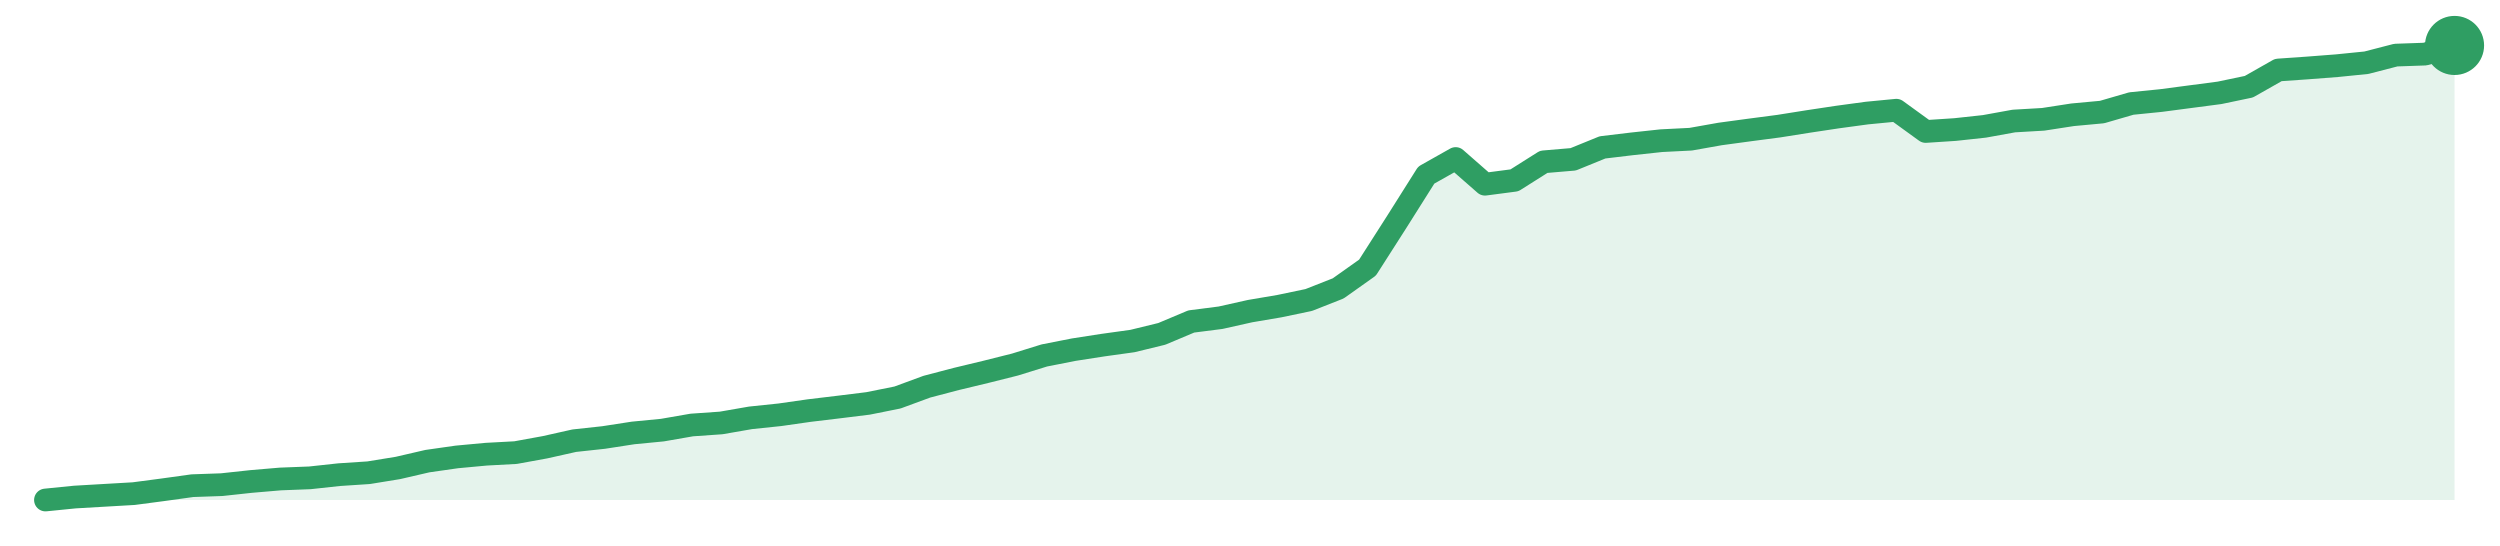
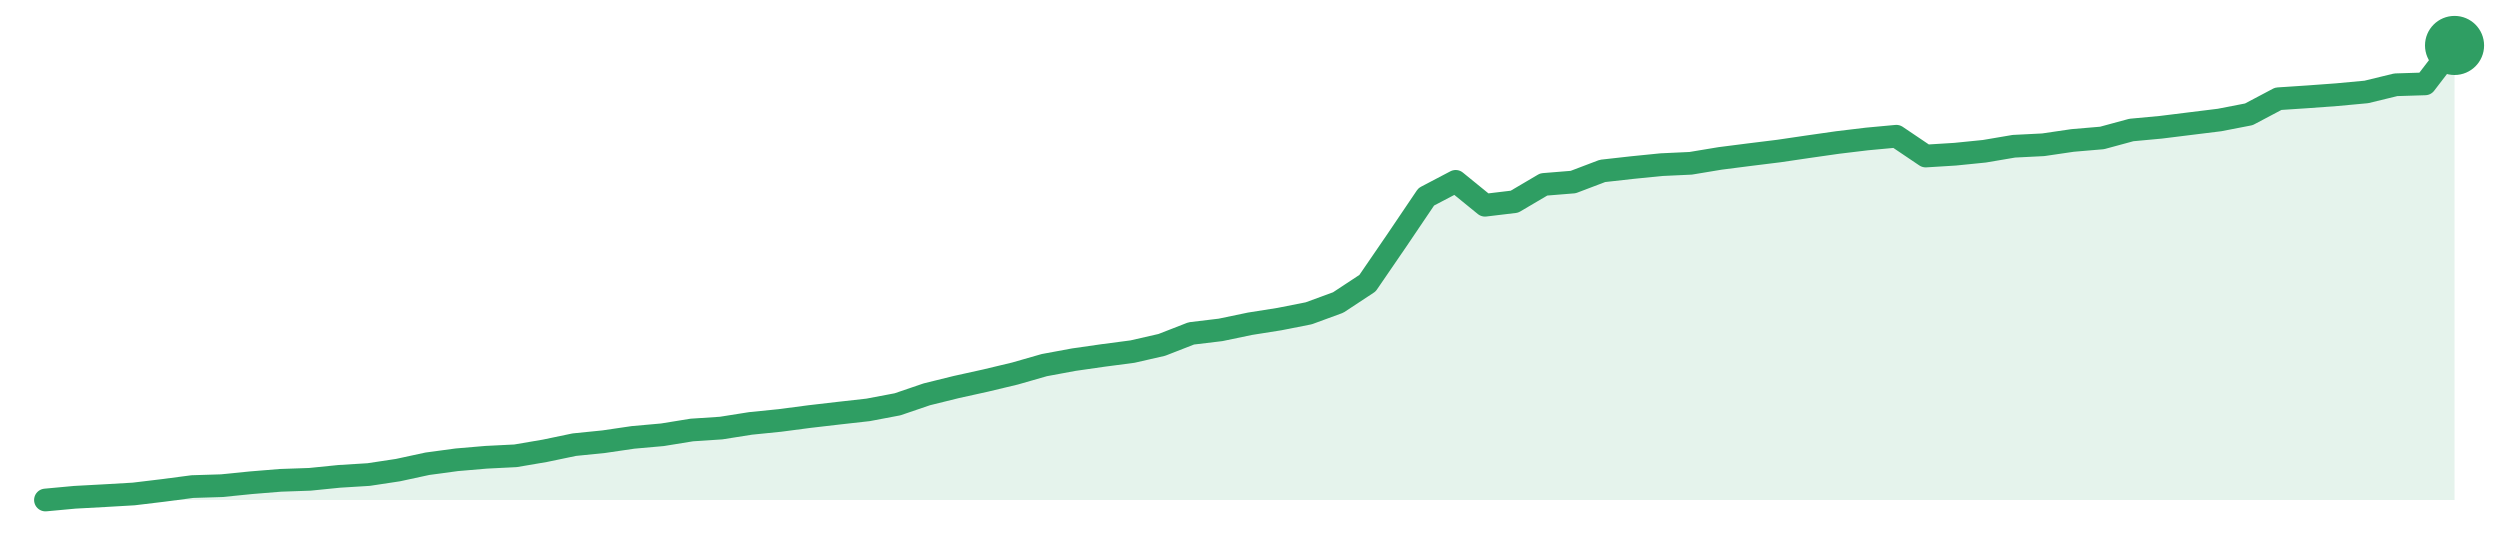
<svg xmlns="http://www.w3.org/2000/svg" width="220" height="48" viewBox="0 0 220 48" role="img" aria-label="trend">
-   <path d="M4.0,44.0 L4.0,44.0 L6.59,43.74 L9.17,43.59 L11.76,43.44 L14.34,43.1 L16.93,42.74 L19.51,42.65 L22.1,42.37 L24.68,42.15 L27.27,42.05 L29.85,41.77 L32.44,41.6 L35.02,41.18 L37.61,40.58 L40.2,40.21 L42.78,39.97 L45.37,39.83 L47.95,39.36 L50.54,38.78 L53.12,38.5 L55.71,38.1 L58.29,37.85 L60.88,37.4 L63.46,37.22 L66.05,36.77 L68.63,36.5 L71.22,36.13 L73.8,35.82 L76.39,35.5 L78.98,34.98 L81.56,34.03 L84.15,33.35 L86.73,32.73 L89.32,32.08 L91.9,31.28 L94.49,30.77 L97.07,30.37 L99.66,30.01 L102.24,29.38 L104.83,28.29 L107.41,27.96 L110.0,27.38 L112.59,26.94 L115.17,26.4 L117.76,25.38 L120.34,23.55 L122.93,19.5 L125.51,15.41 L128.1,13.95 L130.68,16.21 L133.27,15.87 L135.85,14.24 L138.44,14.02 L141.02,12.97 L143.61,12.66 L146.2,12.38 L148.78,12.25 L151.37,11.79 L153.95,11.44 L156.54,11.1 L159.12,10.69 L161.71,10.3 L164.29,9.95 L166.88,9.7 L169.46,11.57 L172.05,11.4 L174.63,11.12 L177.22,10.65 L179.8,10.5 L182.39,10.1 L184.98,9.86 L187.56,9.11 L190.15,8.85 L192.73,8.51 L195.32,8.17 L197.9,7.63 L200.49,6.16 L203.07,5.98 L205.66,5.78 L208.24,5.52 L210.83,4.85 L213.41,4.76 L216.0,4.0 L216.0,44.0 Z" fill="#2f9e631f" />
-   <path d="M4.0,44.0 L6.59,43.74 L9.17,43.59 L11.76,43.44 L14.34,43.1 L16.93,42.74 L19.51,42.65 L22.1,42.37 L24.68,42.15 L27.27,42.05 L29.85,41.77 L32.44,41.6 L35.02,41.18 L37.61,40.58 L40.2,40.21 L42.78,39.97 L45.37,39.83 L47.95,39.36 L50.54,38.78 L53.12,38.5 L55.71,38.1 L58.29,37.85 L60.88,37.4 L63.46,37.22 L66.05,36.77 L68.63,36.5 L71.22,36.13 L73.8,35.82 L76.39,35.5 L78.98,34.98 L81.56,34.03 L84.15,33.35 L86.73,32.73 L89.32,32.08 L91.9,31.28 L94.49,30.77 L97.07,30.37 L99.66,30.01 L102.24,29.38 L104.83,28.29 L107.41,27.96 L110.0,27.38 L112.59,26.94 L115.17,26.4 L117.76,25.38 L120.34,23.55 L122.93,19.5 L125.51,15.41 L128.1,13.95 L130.68,16.21 L133.27,15.87 L135.85,14.24 L138.44,14.02 L141.02,12.97 L143.61,12.66 L146.2,12.38 L148.78,12.25 L151.37,11.79 L153.95,11.44 L156.54,11.1 L159.12,10.69 L161.71,10.3 L164.29,9.95 L166.88,9.7 L169.46,11.57 L172.05,11.4 L174.63,11.12 L177.22,10.65 L179.8,10.5 L182.39,10.1 L184.98,9.86 L187.56,9.11 L190.15,8.85 L192.73,8.51 L195.32,8.17 L197.9,7.63 L200.49,6.16 L203.07,5.98 L205.66,5.78 L208.24,5.52 L210.83,4.85 L213.41,4.76 L216.0,4.0" fill="none" stroke="#2f9e63" stroke-width="2" stroke-linejoin="round" stroke-linecap="round" />
+   <path d="M4.0,44.0 L4.0,44.0 L6.59,43.76 L9.17,43.62 L11.76,43.47 L14.34,43.16 L16.93,42.82 L19.51,42.74 L22.1,42.48 L24.68,42.27 L27.27,42.18 L29.85,41.92 L32.44,41.76 L35.02,41.37 L37.61,40.81 L40.2,40.46 L42.78,40.24 L45.37,40.11 L47.95,39.67 L50.54,39.13 L53.12,38.87 L55.71,38.49 L58.29,38.26 L60.88,37.84 L63.46,37.67 L66.05,37.26 L68.63,37.0 L71.22,36.66 L73.8,36.36 L76.39,36.07 L78.98,35.58 L81.56,34.7 L84.15,34.06 L86.73,33.49 L89.32,32.87 L91.9,32.13 L94.49,31.65 L97.07,31.28 L99.66,30.94 L102.24,30.35 L104.83,29.34 L107.41,29.03 L110.0,28.49 L112.59,28.08 L115.17,27.57 L117.76,26.62 L120.34,24.92 L122.93,21.14 L125.51,17.32 L128.1,15.96 L130.68,18.06 L133.27,17.75 L135.85,16.23 L138.44,16.02 L141.02,15.04 L143.61,14.75 L146.2,14.49 L148.78,14.37 L151.37,13.94 L153.95,13.61 L156.54,13.29 L159.12,12.91 L161.71,12.54 L164.29,12.23 L166.88,11.99 L169.46,13.73 L172.05,13.57 L174.63,13.31 L177.22,12.87 L179.8,12.74 L182.39,12.36 L184.98,12.14 L187.56,11.44 L190.15,11.2 L192.73,10.88 L195.32,10.56 L197.9,10.06 L200.49,8.69 L203.07,8.52 L205.66,8.33 L208.24,8.09 L210.83,7.46 L213.41,7.38 L216.0,4.0 L216.0,44.0 Z" fill="#2f9e631f" />
+   <path d="M4.0,44.0 L6.59,43.76 L9.17,43.62 L11.76,43.47 L14.34,43.16 L16.93,42.82 L19.51,42.74 L22.1,42.48 L24.68,42.27 L27.27,42.18 L29.85,41.92 L32.44,41.76 L35.02,41.37 L37.61,40.81 L40.2,40.46 L42.78,40.24 L45.37,40.11 L47.95,39.67 L50.54,39.13 L53.12,38.87 L55.71,38.49 L58.29,38.26 L60.88,37.84 L63.46,37.67 L66.05,37.26 L68.63,37.0 L71.22,36.66 L73.8,36.36 L76.39,36.07 L78.98,35.58 L81.56,34.7 L84.15,34.06 L86.73,33.49 L89.32,32.87 L91.9,32.13 L94.49,31.65 L97.07,31.28 L99.66,30.94 L102.24,30.35 L104.83,29.34 L107.41,29.03 L110.0,28.49 L112.59,28.08 L115.17,27.57 L117.76,26.62 L120.34,24.92 L122.93,21.14 L125.51,17.32 L128.1,15.96 L130.68,18.06 L133.27,17.75 L135.85,16.23 L138.44,16.02 L141.02,15.04 L143.61,14.75 L146.2,14.49 L148.78,14.37 L151.37,13.94 L153.95,13.61 L156.54,13.29 L159.12,12.91 L161.71,12.54 L164.29,12.23 L166.88,11.99 L169.46,13.73 L172.05,13.57 L174.63,13.31 L177.22,12.87 L179.8,12.74 L182.39,12.36 L184.98,12.14 L187.56,11.44 L190.15,11.2 L192.73,10.88 L195.32,10.56 L197.9,10.06 L200.49,8.69 L203.07,8.52 L205.66,8.33 L208.24,8.09 L210.83,7.46 L213.41,7.38 L216.0,4.0" fill="none" stroke="#2f9e63" stroke-width="2" stroke-linejoin="round" stroke-linecap="round" />
  <circle cx="216.0" cy="4.0" r="2.6" fill="#2f9e63" />
</svg>
